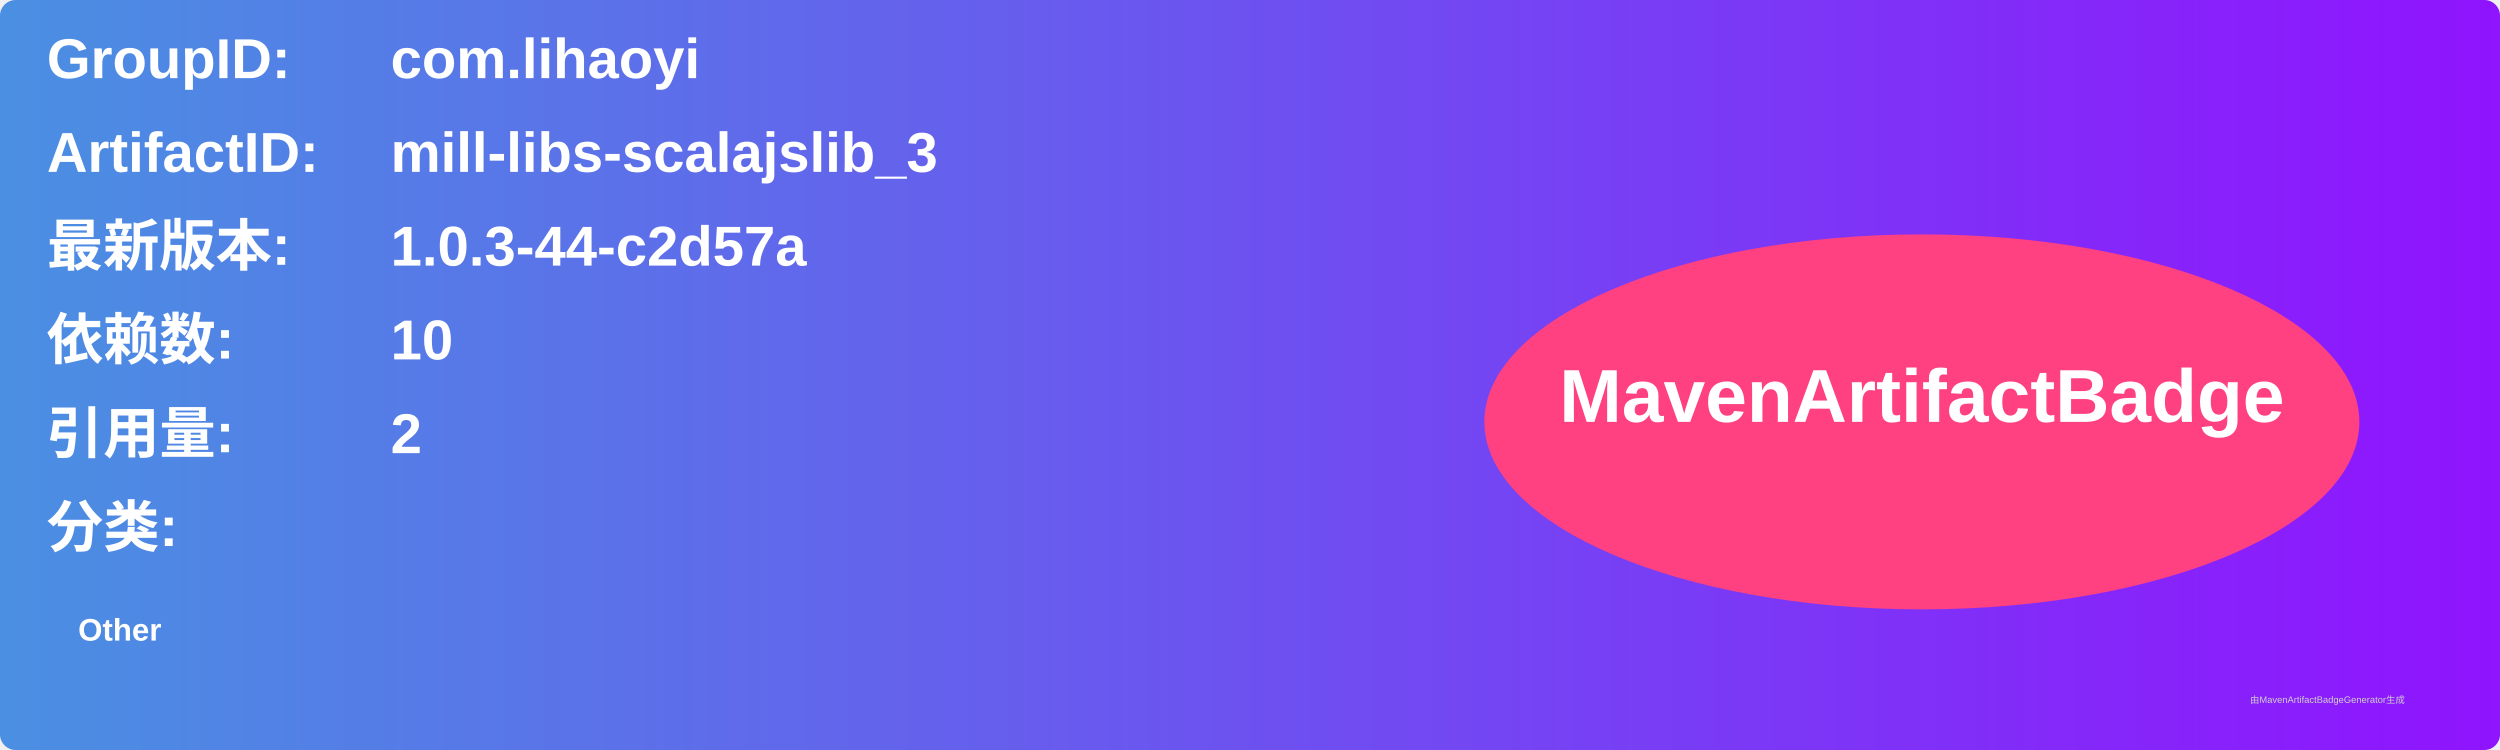
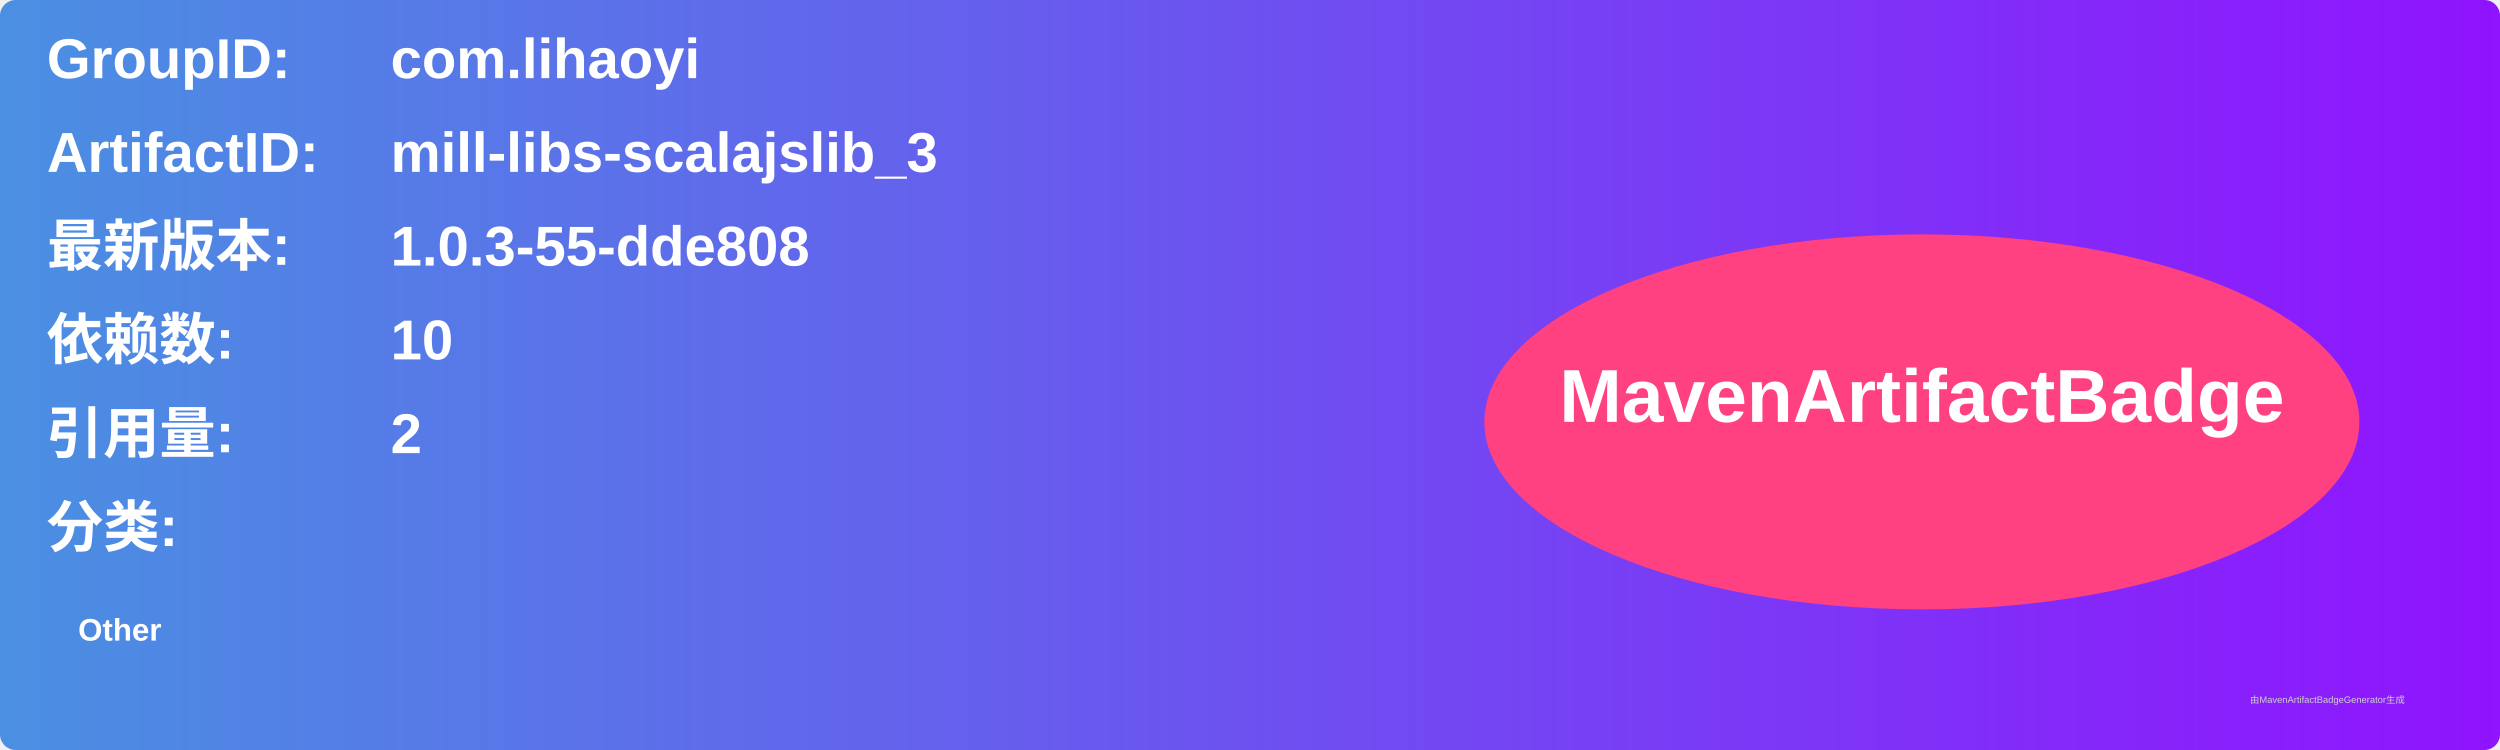
<svg xmlns="http://www.w3.org/2000/svg" width="800" height="240" viewBox="0 0 800 240">
  <linearGradient id="grad" x1="0%" y1="0%" x2="100%" y2="0%">
    <stop offset="0%" stop-color="#4a90e2" />
    <stop offset="100%" stop-color="#9013fe" />
  </linearGradient>
  <rect width="100%" height="100%" rx="5" ry="5" fill="url(#grad)" />
  <g transform="translate(15, 15)">
    <text x="0" y="10" font-family="Arial" font-size="18" fill="white" font-weight="bold" width="260">GroupID:</text>
    <text x="110" y="10" font-family="Arial" font-size="18" fill="white" font-weight="bold" width="460">com.lihaoyi</text>
    <text x="0" y="40" font-family="Arial" font-size="18" fill="white" font-weight="bold" width="260">ArtifactID:</text>
    <text x="110" y="40" font-family="Arial" font-size="18" fill="white" font-weight="bold" width="460">mill-libs-scalajslib_3</text>
    <text x="0" y="70" font-family="Arial" font-size="18" fill="white" font-weight="bold">最新版本:</text>
    <text x="110" y="70" font-family="Arial" font-size="18" fill="white" font-weight="bold">
-       <tspan font-weight="bold">1.0.3-44-c2d57a</tspan>
+       <tspan font-weight="bold">1.0.3-55-dde808</tspan>
    </text>
    <text x="0" y="100" font-family="Arial" font-size="18" fill="white" font-weight="bold">依赖数: </text>
    <text x="110" y="100" font-family="Arial" font-size="18" fill="white">
      <tspan font-weight="bold">10</tspan>
    </text>
    <text x="0" y="130" font-family="Arial" font-size="18" fill="white" font-weight="bold">引用量: </text>
    <text x="110" y="130" font-family="Arial" font-size="18" fill="white">
      <tspan font-weight="bold">2</tspan>
    </text>
    <text x="0" y="160" font-family="Arial" font-size="18" fill="white" font-weight="bold">分类:</text>
    <text x="10" y="190" font-family="Arial" font-size="10" fill="white">
      <tspan font-weight="bold">Other</tspan>
    </text>
    <ellipse cx="600" cy="120" rx="140" ry="60" fill="#ff4081" />
    <text x="600" y="120" text-anchor="middle" font-family="Arial" font-size="24" fill="white" font-weight="bold">MavenArtifactBadge</text>
  </g>
  <text x="720" y="225" font-family="Arial" font-size="3" fill="#d0d0d0">由MavenArtifactBadgeGenerator生成</text>
</svg>
